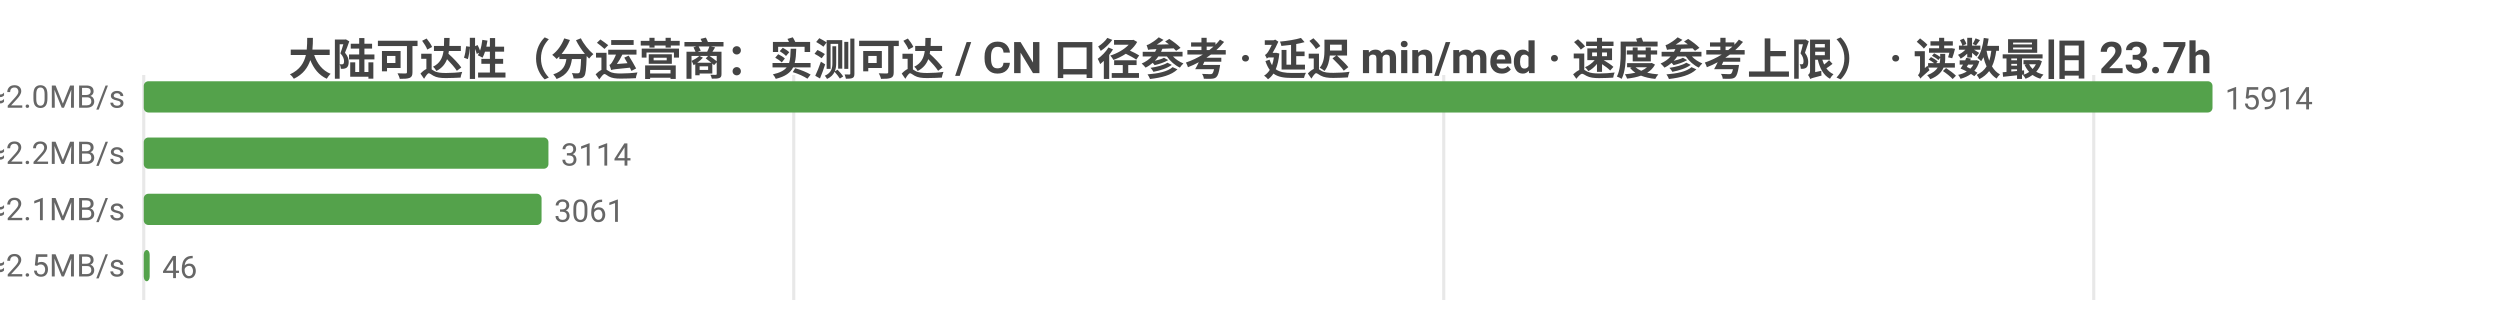
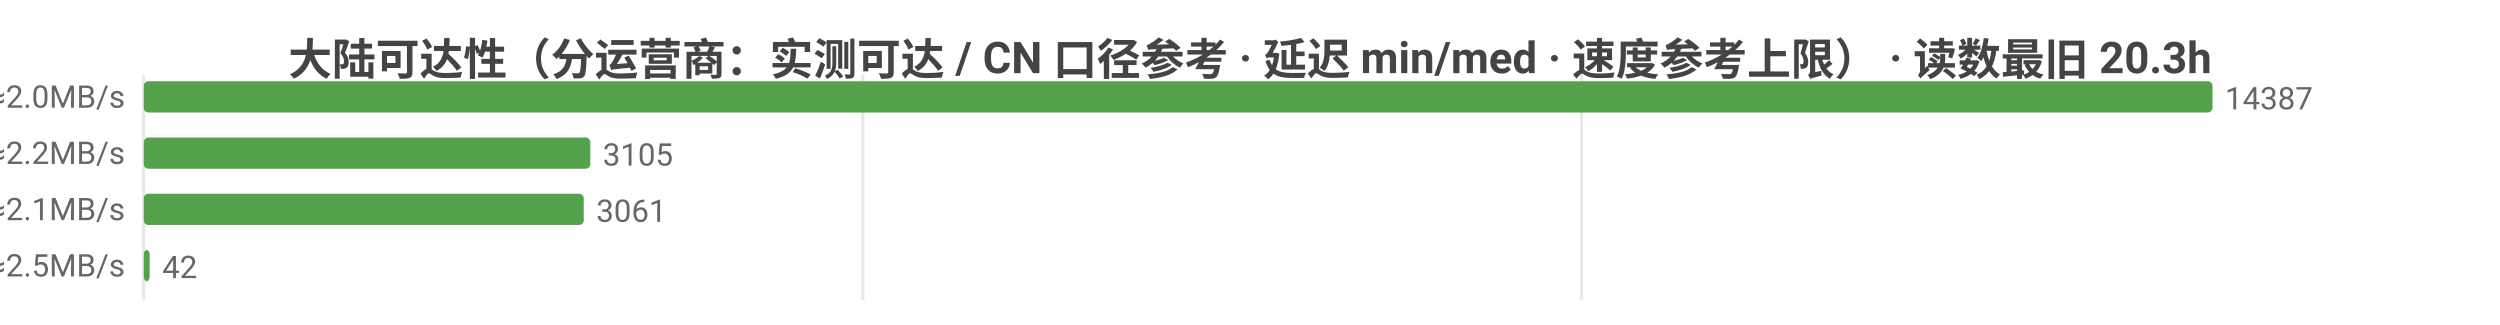
<svg xmlns="http://www.w3.org/2000/svg" width="800" height="104" viewBox="0 0 800 104">
  <rect width="800" height="104" fill="#ffffff" />
  <style>text{font-family:system-ui,-apple-system,'Segoe UI',Roboto,'PingFang SC','Microsoft YaHei','Noto Sans CJK SC',sans-serif}.g{stroke:#e8e8e8;stroke-width:1}.a{stroke:#999;stroke-width:1}.t{font-size:10px;fill:#666}.m{font-size:10px;text-anchor:middle;fill:#666}.e{font-size:10px;text-anchor:end;fill:#666}.l{font-size:11px;fill:#333}.tt{font-size:14px;font-weight:600;text-anchor:middle;fill:#444}.em{font-size:13px;text-anchor:middle;fill:#999}</style>
-   <text class="tt" x="400.0" y="24">大陆可达性（分运营商：实测可达 / CN 口径参考 · 延迟 min/med · 速度参考上限） · 读数最旧 23.7h</text>
+   <text class="tt" x="400.0" y="24">大陆可达性（分运营商：实测可达 / CN 口径参考 · 延迟 min/med · 速度参考上限） · 读数最旧 20.3h</text>
  <line class="g" x1="46" y1="24" x2="46" y2="96" />
-   <line class="g" x1="254.0" y1="24" x2="254.0" y2="96" />
-   <line class="g" x1="462.0" y1="24" x2="462.0" y2="96" />
-   <line class="g" x1="670.0" y1="24" x2="670.0" y2="96" />
-   <text class="e" x="40" y="35">中国电信  实测可达 15914/15921 · CN口径 17329  min13/med245ms  ≈2.0MB/s</text>
+   <line class="g" x1="276.1" y1="24" x2="276.1" y2="96" />
+   <line class="g" x1="506.1" y1="24" x2="506.1" y2="96" />
+   <text class="e" x="40" y="35">中国电信  实测可达 14387/14392 · CN口径 17329  min21/med244ms  ≈2.0MB/s</text>
  <rect x="46" y="26" width="662" height="10" fill="#54a24b" rx="1.5" />
-   <text class="t" x="712" y="35">15914</text>
-   <text class="e" x="40" y="53">中国联通  实测可达 3114/3115 · CN口径 17329  min31/med217ms  ≈2.2MB/s</text>
-   <rect x="46" y="44" width="129.5" height="10" fill="#54a24b" rx="1.5" />
-   <text class="t" x="179.5" y="53">3114</text>
+   <text class="t" x="712" y="35">14387</text>
+   <text class="e" x="40" y="53">中国联通  实测可达 3105/3106 · CN口径 17329  min31/med217ms  ≈2.2MB/s</text>
+   <rect x="46" y="44" width="142.9" height="10" fill="#54a24b" rx="1.5" />
+   <text class="t" x="192.9" y="53">3105</text>
  <text class="e" x="40" y="71">中国移动  实测可达 3061/3062 · CN口径 17329  min37/med234ms  ≈2.1MB/s</text>
-   <rect x="46" y="62" width="127.3" height="10" fill="#54a24b" rx="1.5" />
-   <text class="t" x="177.3" y="71">3061</text>
-   <text class="e" x="40" y="89">中国多线  实测可达 46/46 · CN口径 17329  min40/med194ms  ≈2.5MB/s</text>
+   <rect x="46" y="62" width="140.8" height="10" fill="#54a24b" rx="1.5" />
+   <text class="t" x="190.8" y="71">3061</text>
+   <text class="e" x="40" y="89">中国多线  实测可达 42/42 · CN口径 17329  min40/med194ms  ≈2.5MB/s</text>
  <rect x="46" y="80" width="1.9" height="10" fill="#54a24b" rx="1.5" />
-   <text class="t" x="51.9" y="89">46</text>
+   <text class="t" x="51.9" y="89">42</text>
</svg>
